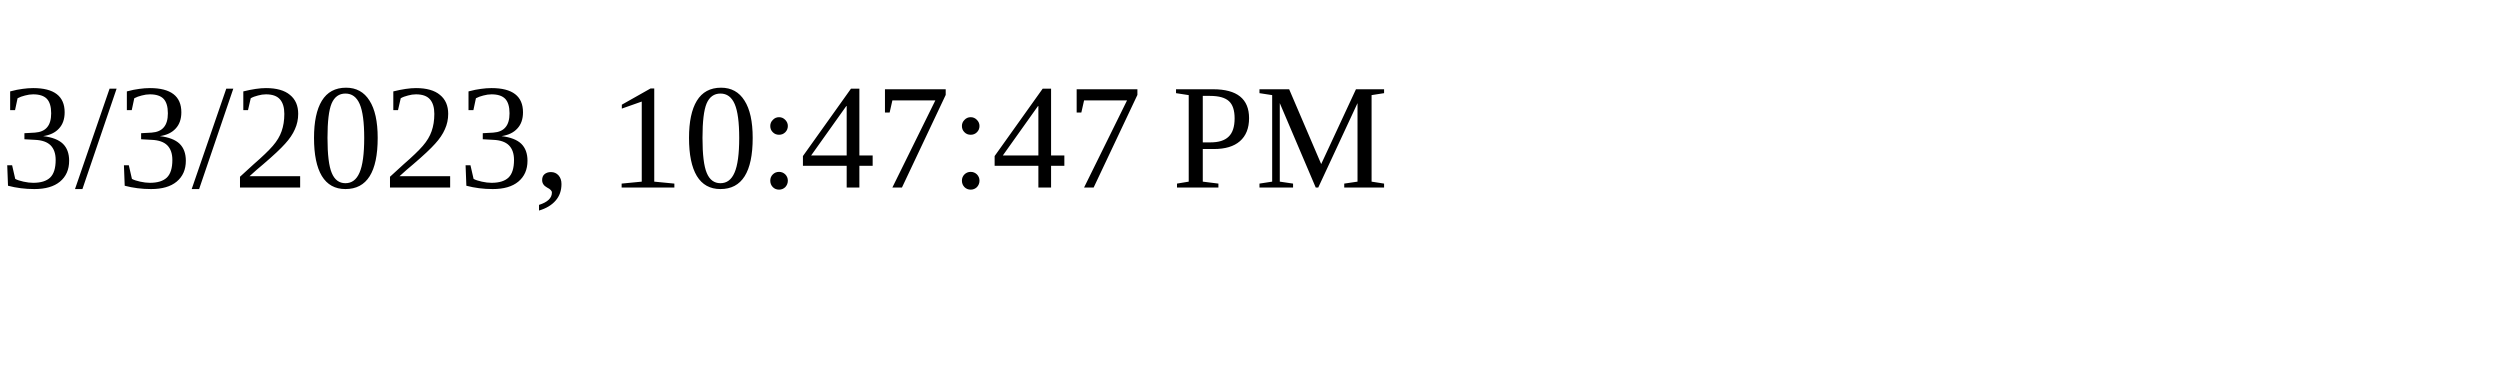
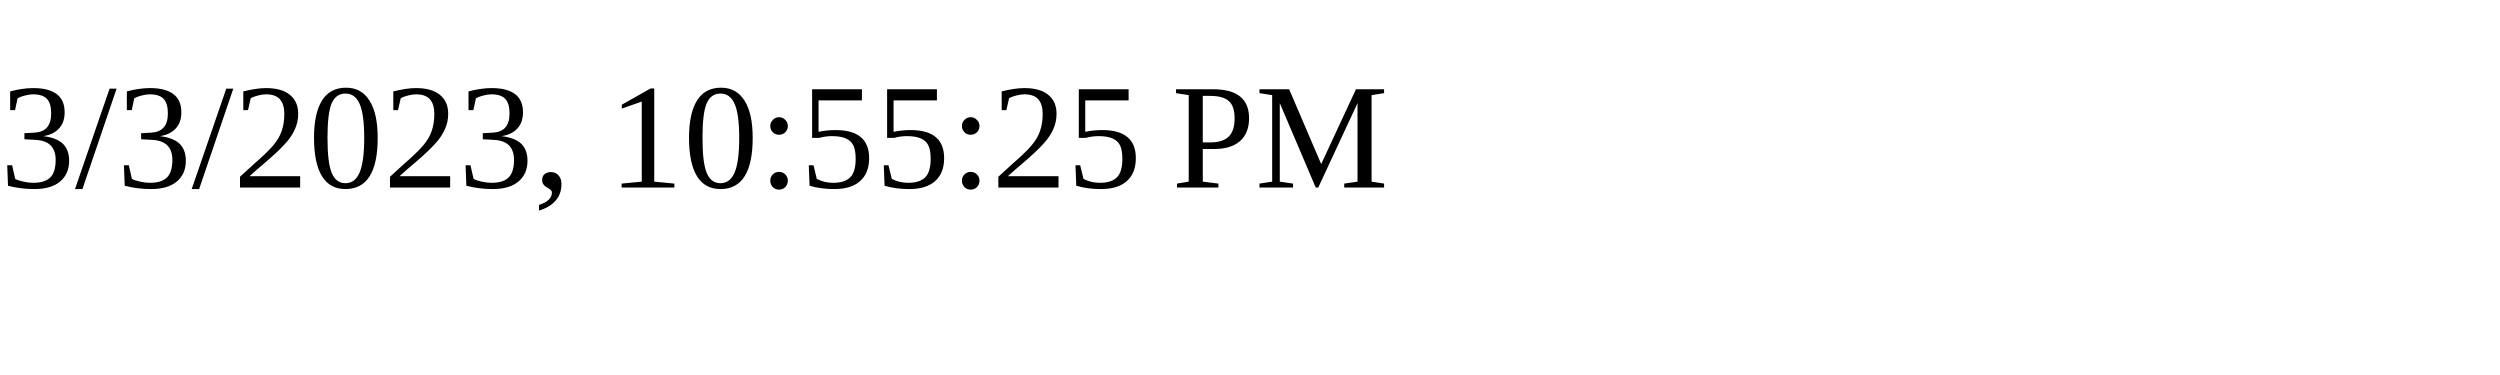
<svg xmlns="http://www.w3.org/2000/svg" height="30" width="200">
-   <text x="0" y="15">3/3/2023, 10:47:47 PM</text>
+   <text x="0" y="15">3/3/2023, 10:55:25 PM</text>
</svg>
